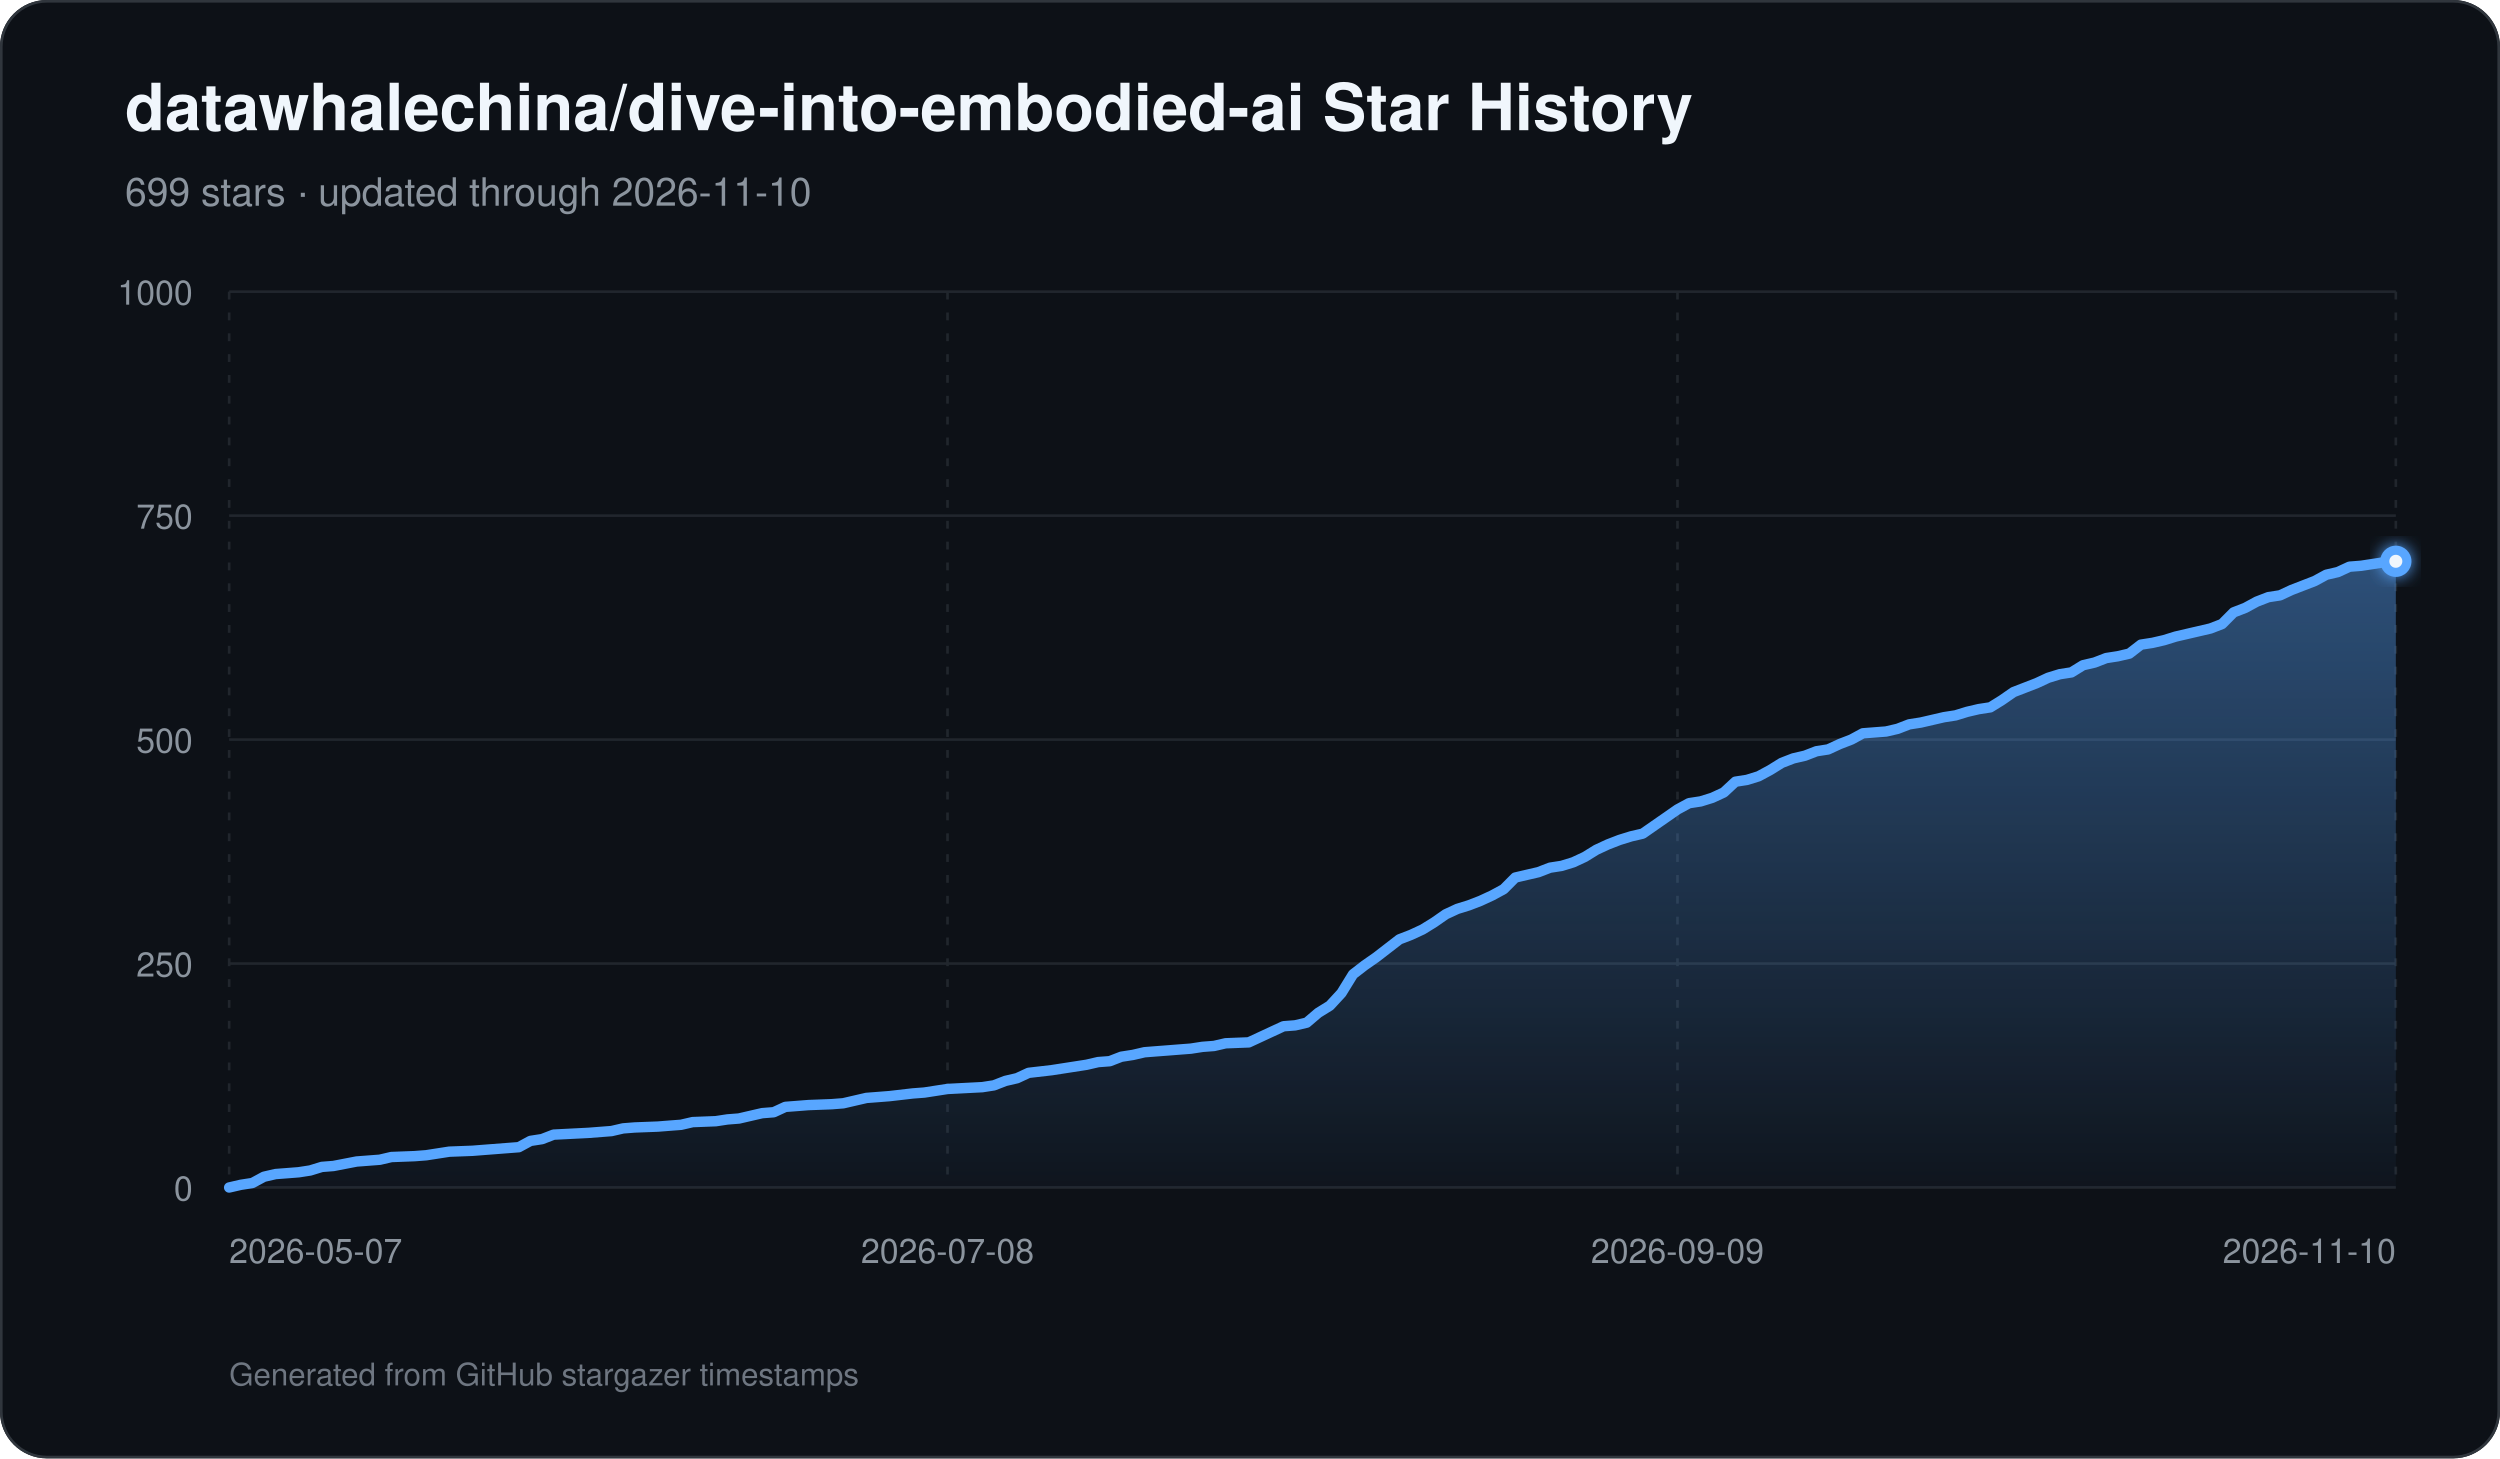
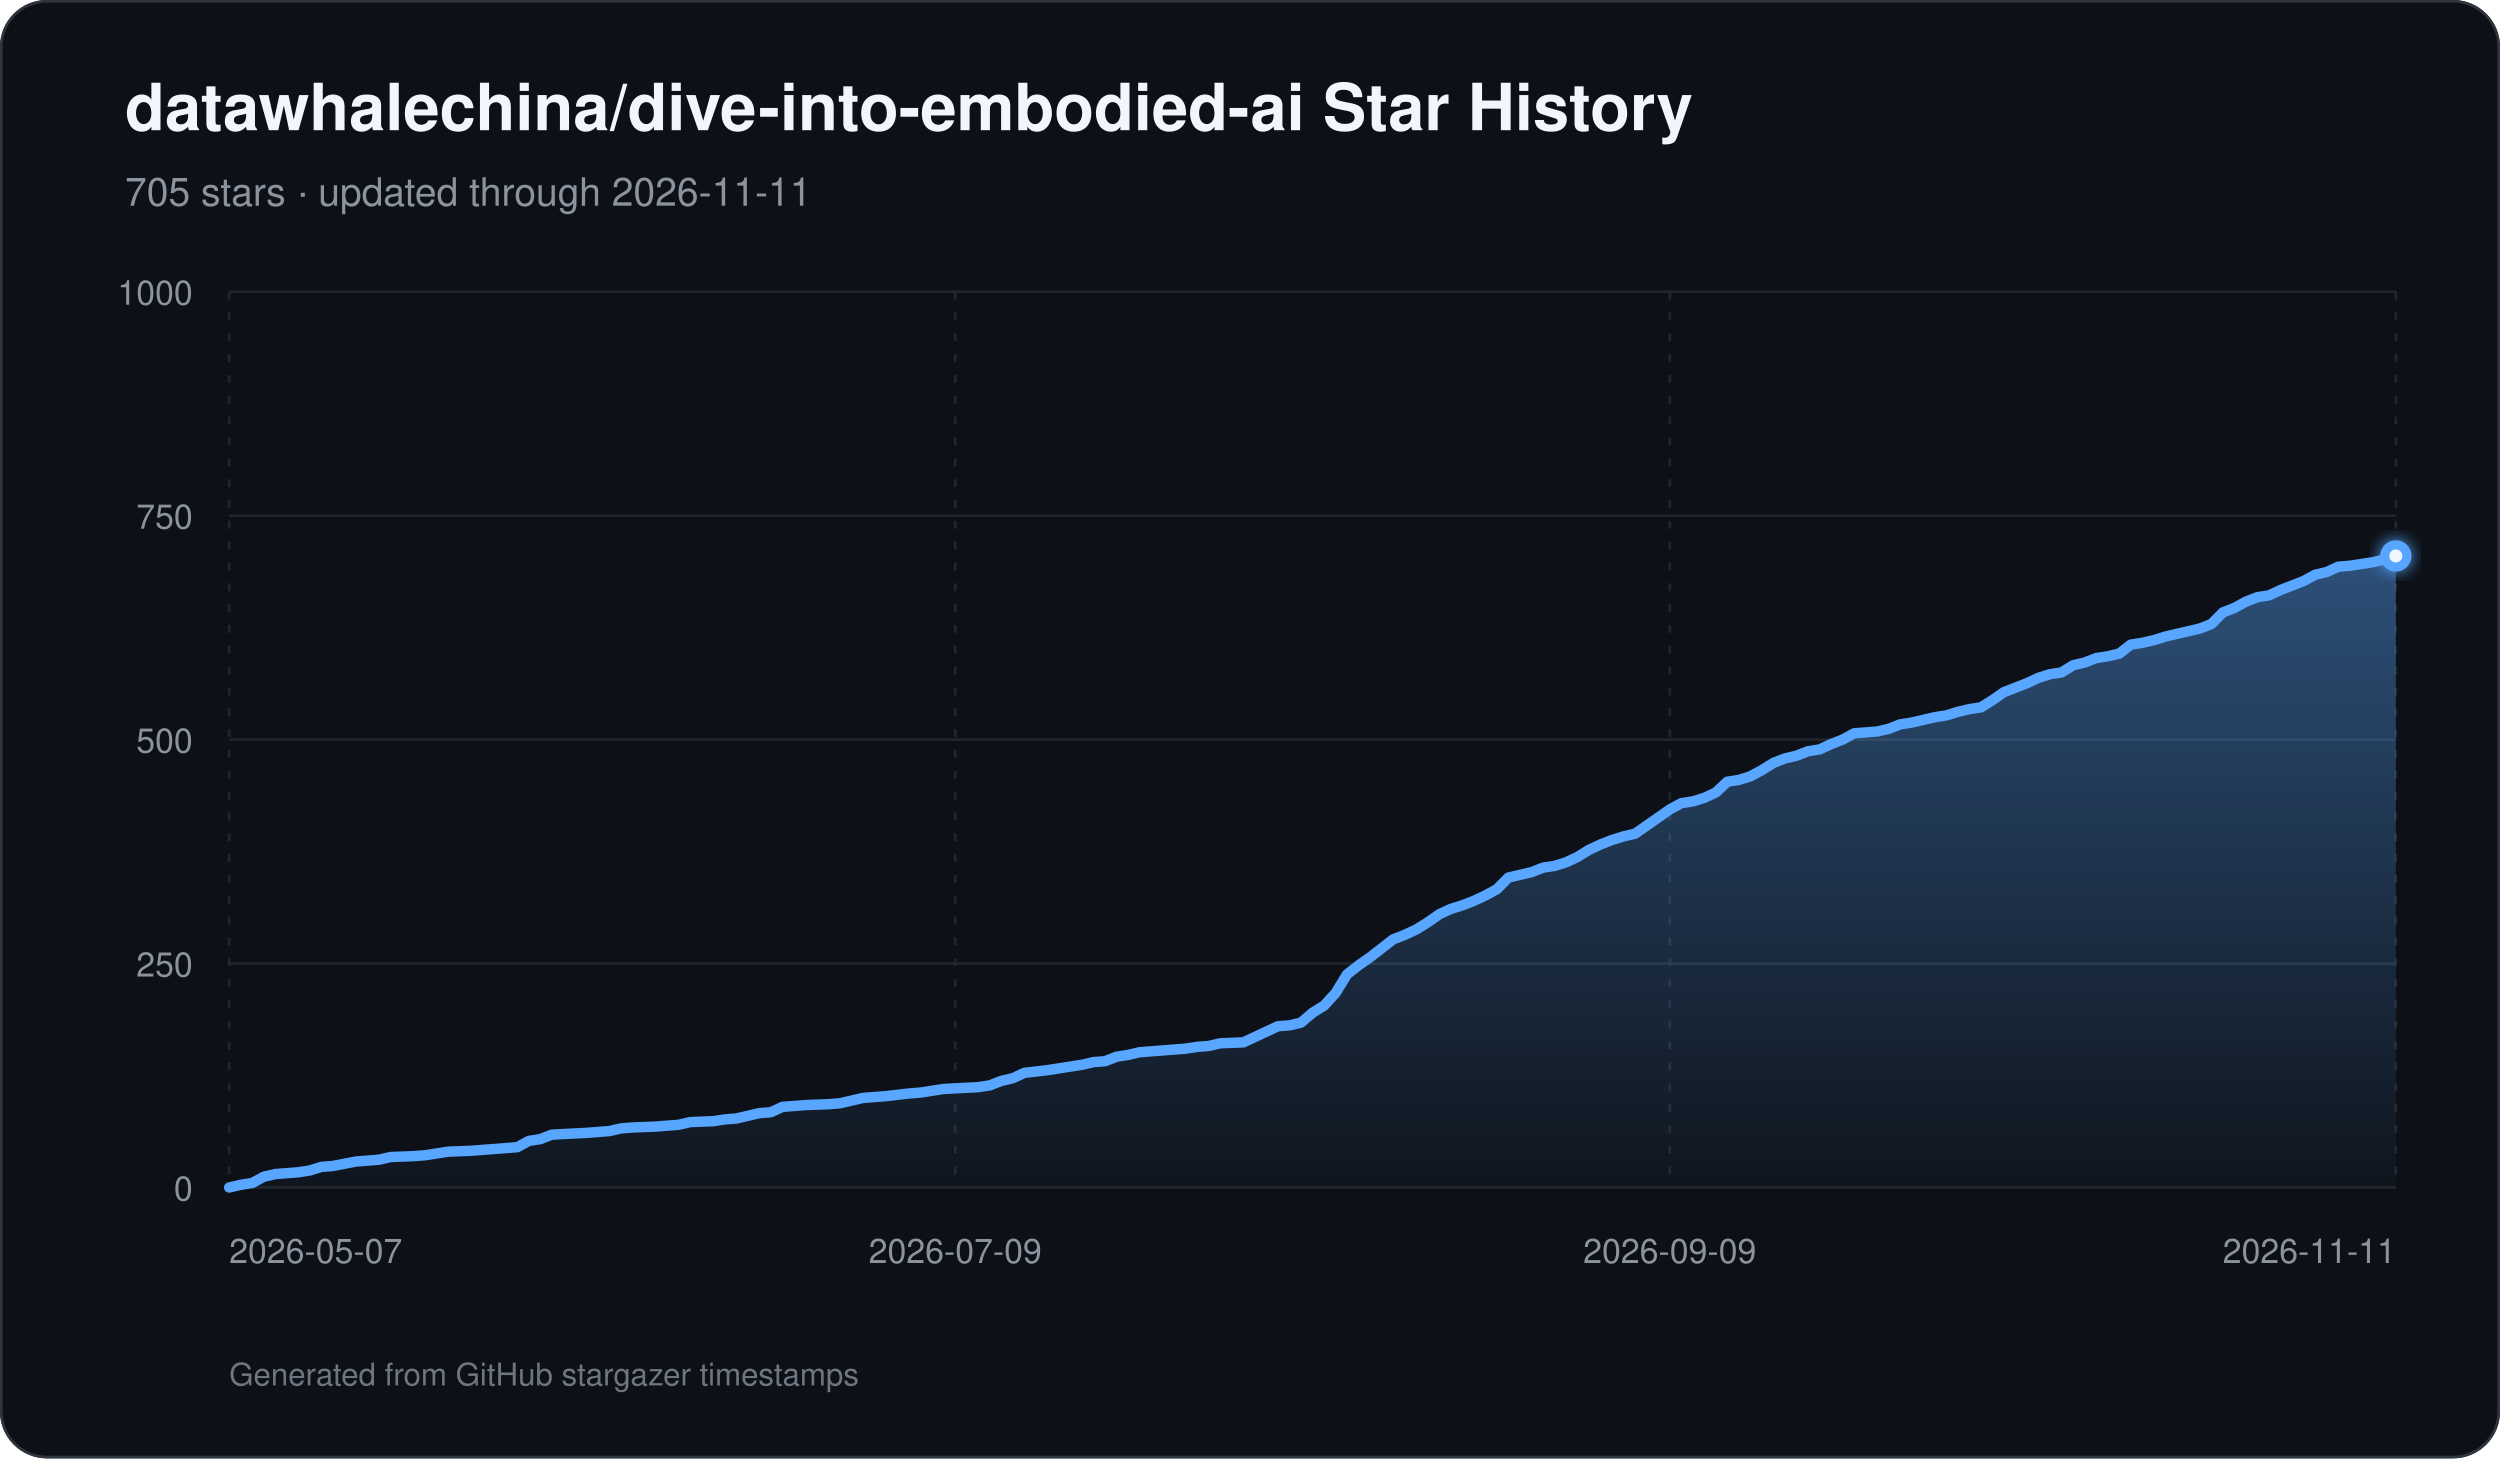
<svg xmlns="http://www.w3.org/2000/svg" width="960" height="560" viewBox="0 0 960 560" role="img" aria-labelledby="title description">
  <defs>
    <linearGradient id="area" x1="0" y1="0" x2="0" y2="1">
      <stop offset="0%" stop-color="#58a6ff" stop-opacity="0.42" />
      <stop offset="100%" stop-color="#58a6ff" stop-opacity="0.03" />
    </linearGradient>
    <filter id="glow" x="-30%" y="-30%" width="160%" height="160%">
      <feGaussianBlur stdDeviation="3" result="blur" />
      <feMerge>
        <feMergeNode in="blur" />
        <feMergeNode in="SourceGraphic" />
      </feMerge>
    </filter>
  </defs>
  <rect width="960" height="560" rx="18" fill="#0d1117" />
  <rect x="0.5" y="0.5" width="959" height="559" rx="17.5" fill="none" stroke="#30363d" />
  <text x="48" y="50" fill="#f0f6fc" font-family="-apple-system,BlinkMacSystemFont,Segoe UI,Helvetica,Arial,sans-serif" font-size="25" font-weight="700">datawhalechina/dive-into-embodied-ai Star History</text>
-   <text x="48" y="79" fill="#8b949e" font-family="-apple-system,BlinkMacSystemFont,Segoe UI,Helvetica,Arial,sans-serif" font-size="15">699 stars · updated through 2026-11-10</text>
+   <text x="48" y="79" fill="#8b949e" font-family="-apple-system,BlinkMacSystemFont,Segoe UI,Helvetica,Arial,sans-serif" font-size="15">705 stars · updated through 2026-11-11</text>
  <line x1="88" y1="456.00" x2="920" y2="456.00" stroke="#21262d" stroke-width="1" />
  <text x="74" y="461.00" text-anchor="end" fill="#8b949e" font-family="-apple-system,BlinkMacSystemFont,Segoe UI,Helvetica,Arial,sans-serif" font-size="13">0</text>
  <line x1="88" y1="370.00" x2="920" y2="370.00" stroke="#21262d" stroke-width="1" />
  <text x="74" y="375.00" text-anchor="end" fill="#8b949e" font-family="-apple-system,BlinkMacSystemFont,Segoe UI,Helvetica,Arial,sans-serif" font-size="13">250</text>
  <line x1="88" y1="284.00" x2="920" y2="284.00" stroke="#21262d" stroke-width="1" />
  <text x="74" y="289.00" text-anchor="end" fill="#8b949e" font-family="-apple-system,BlinkMacSystemFont,Segoe UI,Helvetica,Arial,sans-serif" font-size="13">500</text>
  <line x1="88" y1="198.00" x2="920" y2="198.00" stroke="#21262d" stroke-width="1" />
  <text x="74" y="203.00" text-anchor="end" fill="#8b949e" font-family="-apple-system,BlinkMacSystemFont,Segoe UI,Helvetica,Arial,sans-serif" font-size="13">750</text>
  <line x1="88" y1="112.00" x2="920" y2="112.00" stroke="#21262d" stroke-width="1" />
  <text x="74" y="117.00" text-anchor="end" fill="#8b949e" font-family="-apple-system,BlinkMacSystemFont,Segoe UI,Helvetica,Arial,sans-serif" font-size="13">1000</text>
  <line x1="88.00" y1="112" x2="88.00" y2="456" stroke="#21262d" stroke-width="1" stroke-dasharray="3 5" />
  <text x="88.00" y="485" text-anchor="start" fill="#8b949e" font-family="-apple-system,BlinkMacSystemFont,Segoe UI,Helvetica,Arial,sans-serif" font-size="13">2026-05-07</text>
-   <line x1="363.85" y1="112" x2="363.85" y2="456" stroke="#21262d" stroke-width="1" stroke-dasharray="3 5" />
-   <text x="363.85" y="485" text-anchor="middle" fill="#8b949e" font-family="-apple-system,BlinkMacSystemFont,Segoe UI,Helvetica,Arial,sans-serif" font-size="13">2026-07-08</text>
-   <line x1="644.15" y1="112" x2="644.15" y2="456" stroke="#21262d" stroke-width="1" stroke-dasharray="3 5" />
-   <text x="644.15" y="485" text-anchor="middle" fill="#8b949e" font-family="-apple-system,BlinkMacSystemFont,Segoe UI,Helvetica,Arial,sans-serif" font-size="13">2026-09-09</text>
+   <line x1="366.81" y1="112" x2="366.81" y2="456" stroke="#21262d" stroke-width="1" stroke-dasharray="3 5" />
+   <text x="366.81" y="485" text-anchor="middle" fill="#8b949e" font-family="-apple-system,BlinkMacSystemFont,Segoe UI,Helvetica,Arial,sans-serif" font-size="13">2026-07-09</text>
+   <line x1="641.19" y1="112" x2="641.19" y2="456" stroke="#21262d" stroke-width="1" stroke-dasharray="3 5" />
+   <text x="641.19" y="485" text-anchor="middle" fill="#8b949e" font-family="-apple-system,BlinkMacSystemFont,Segoe UI,Helvetica,Arial,sans-serif" font-size="13">2026-09-09</text>
  <line x1="920.00" y1="112" x2="920.00" y2="456" stroke="#21262d" stroke-width="1" stroke-dasharray="3 5" />
-   <text x="920.00" y="485" text-anchor="end" fill="#8b949e" font-family="-apple-system,BlinkMacSystemFont,Segoe UI,Helvetica,Arial,sans-serif" font-size="13">2026-11-10</text>
-   <path d="M 88.00 456 L 88.00 456.00 L 92.45 454.97 L 96.90 454.28 L 101.35 451.87 L 105.80 450.84 L 110.25 450.50 L 114.70 450.15 L 119.14 449.46 L 123.59 448.09 L 128.04 447.74 L 136.94 446.02 L 141.39 445.68 L 145.84 445.34 L 150.29 444.30 L 159.19 443.96 L 163.64 443.62 L 168.09 442.93 L 172.53 442.24 L 181.43 441.90 L 185.88 441.55 L 199.23 440.52 L 203.68 438.11 L 208.13 437.42 L 212.58 435.70 L 225.93 435.02 L 234.82 434.33 L 239.27 433.30 L 243.72 432.95 L 252.62 432.61 L 257.07 432.26 L 261.52 431.92 L 265.97 430.89 L 274.87 430.54 L 279.32 429.86 L 283.76 429.51 L 288.21 428.48 L 292.66 427.45 L 297.11 427.10 L 301.56 425.04 L 306.01 424.70 L 310.46 424.35 L 319.36 424.01 L 323.81 423.66 L 328.26 422.63 L 332.71 421.60 L 337.16 421.26 L 341.60 420.91 L 350.50 419.88 L 354.95 419.54 L 363.85 418.16 L 377.20 417.47 L 381.65 416.78 L 386.10 415.06 L 390.55 414.03 L 394.99 411.97 L 403.89 410.94 L 408.34 410.25 L 417.24 408.87 L 421.69 407.84 L 426.14 407.50 L 430.59 405.78 L 435.04 405.09 L 439.49 404.06 L 443.94 403.71 L 448.39 403.37 L 452.83 403.02 L 457.28 402.68 L 461.73 401.99 L 466.18 401.65 L 470.63 400.62 L 479.53 400.27 L 483.98 398.21 L 488.43 396.14 L 492.88 394.08 L 497.33 393.74 L 501.78 392.70 L 506.22 388.92 L 510.67 386.17 L 515.12 381.35 L 519.57 374.13 L 524.02 370.69 L 528.47 367.59 L 532.92 364.15 L 537.37 360.71 L 541.82 358.99 L 546.27 356.93 L 550.72 354.18 L 555.17 351.08 L 559.61 349.02 L 564.06 347.64 L 568.51 345.92 L 572.96 343.86 L 577.41 341.45 L 581.86 336.98 L 586.31 335.94 L 590.76 334.91 L 595.21 333.19 L 599.66 332.50 L 604.11 331.13 L 608.56 329.06 L 613.01 326.31 L 617.45 324.25 L 621.90 322.53 L 626.35 321.15 L 630.80 320.12 L 635.25 317.02 L 639.70 313.93 L 644.15 310.83 L 648.60 308.42 L 653.05 307.74 L 657.50 306.36 L 661.95 304.30 L 666.40 300.17 L 670.84 299.48 L 675.29 298.10 L 679.74 295.70 L 684.19 292.94 L 688.64 291.22 L 693.09 290.19 L 697.54 288.47 L 701.99 287.78 L 706.44 285.72 L 710.89 284.00 L 715.34 281.59 L 724.24 280.90 L 728.68 279.87 L 733.13 278.15 L 737.58 277.46 L 742.03 276.43 L 746.48 275.40 L 750.93 274.71 L 755.38 273.34 L 759.83 272.30 L 764.28 271.62 L 768.73 268.86 L 773.18 265.77 L 777.63 264.05 L 782.07 262.33 L 786.52 260.26 L 790.97 258.89 L 795.42 258.20 L 799.87 255.45 L 804.32 254.42 L 808.77 252.70 L 813.22 252.01 L 817.67 250.98 L 822.12 247.54 L 826.57 246.85 L 831.02 245.82 L 835.47 244.44 L 839.91 243.41 L 848.81 241.34 L 853.26 239.62 L 857.71 235.15 L 862.16 233.43 L 866.61 231.02 L 871.06 229.30 L 875.51 228.62 L 879.96 226.55 L 884.41 224.83 L 888.86 223.11 L 893.30 220.70 L 897.75 219.67 L 902.20 217.61 L 906.65 217.26 L 911.10 216.58 L 915.55 215.89 L 920.00 215.54 L 920.00 456 Z" fill="url(#area)" />
-   <path d="M 88.00 456.00 L 92.45 454.97 L 96.90 454.28 L 101.35 451.87 L 105.80 450.84 L 110.25 450.50 L 114.70 450.15 L 119.14 449.46 L 123.59 448.09 L 128.04 447.74 L 136.94 446.02 L 141.39 445.68 L 145.84 445.34 L 150.29 444.30 L 159.19 443.96 L 163.64 443.62 L 168.09 442.93 L 172.53 442.24 L 181.43 441.90 L 185.88 441.55 L 199.23 440.52 L 203.68 438.11 L 208.13 437.42 L 212.58 435.70 L 225.93 435.02 L 234.82 434.33 L 239.27 433.30 L 243.72 432.95 L 252.62 432.61 L 257.07 432.26 L 261.52 431.92 L 265.97 430.89 L 274.87 430.54 L 279.32 429.86 L 283.76 429.51 L 288.21 428.48 L 292.66 427.45 L 297.11 427.10 L 301.56 425.04 L 306.01 424.70 L 310.46 424.35 L 319.36 424.01 L 323.81 423.66 L 328.26 422.63 L 332.71 421.60 L 337.16 421.26 L 341.60 420.91 L 350.50 419.88 L 354.95 419.54 L 363.85 418.16 L 377.20 417.47 L 381.65 416.78 L 386.10 415.06 L 390.55 414.03 L 394.99 411.97 L 403.89 410.94 L 408.34 410.25 L 417.24 408.87 L 421.69 407.84 L 426.14 407.50 L 430.59 405.78 L 435.04 405.09 L 439.49 404.06 L 443.94 403.71 L 448.39 403.37 L 452.83 403.02 L 457.28 402.68 L 461.73 401.99 L 466.18 401.65 L 470.63 400.62 L 479.53 400.27 L 483.98 398.21 L 488.43 396.14 L 492.88 394.08 L 497.33 393.74 L 501.78 392.70 L 506.22 388.92 L 510.67 386.17 L 515.12 381.35 L 519.57 374.13 L 524.02 370.69 L 528.47 367.59 L 532.92 364.15 L 537.37 360.71 L 541.82 358.99 L 546.27 356.93 L 550.72 354.18 L 555.17 351.08 L 559.61 349.02 L 564.06 347.64 L 568.51 345.92 L 572.96 343.86 L 577.41 341.45 L 581.86 336.98 L 586.31 335.94 L 590.76 334.91 L 595.21 333.19 L 599.66 332.50 L 604.11 331.13 L 608.56 329.06 L 613.01 326.31 L 617.45 324.25 L 621.90 322.53 L 626.35 321.15 L 630.80 320.12 L 635.25 317.02 L 639.70 313.93 L 644.15 310.83 L 648.60 308.42 L 653.05 307.74 L 657.50 306.36 L 661.95 304.30 L 666.40 300.17 L 670.84 299.48 L 675.29 298.10 L 679.74 295.70 L 684.19 292.94 L 688.64 291.22 L 693.09 290.19 L 697.54 288.47 L 701.99 287.78 L 706.44 285.72 L 710.89 284.00 L 715.34 281.59 L 724.24 280.90 L 728.68 279.87 L 733.13 278.15 L 737.58 277.46 L 742.03 276.43 L 746.48 275.40 L 750.93 274.71 L 755.38 273.34 L 759.83 272.30 L 764.28 271.62 L 768.73 268.86 L 773.18 265.77 L 777.63 264.05 L 782.07 262.33 L 786.52 260.26 L 790.97 258.89 L 795.42 258.20 L 799.87 255.45 L 804.32 254.42 L 808.77 252.70 L 813.22 252.01 L 817.67 250.98 L 822.12 247.54 L 826.57 246.85 L 831.02 245.82 L 835.47 244.44 L 839.91 243.41 L 848.81 241.34 L 853.26 239.62 L 857.71 235.15 L 862.16 233.43 L 866.61 231.02 L 871.06 229.30 L 875.51 228.62 L 879.96 226.55 L 884.41 224.83 L 888.86 223.11 L 893.30 220.70 L 897.75 219.67 L 902.20 217.61 L 906.65 217.26 L 911.10 216.58 L 915.55 215.89 L 920.00 215.54" fill="none" stroke="#58a6ff" stroke-width="4" stroke-linecap="round" stroke-linejoin="round" />
-   <circle cx="920.00" cy="215.54" r="6" fill="#58a6ff" filter="url(#glow)" />
-   <circle cx="920.00" cy="215.54" r="2.5" fill="#f0f6fc" />
+   <text x="920.00" y="485" text-anchor="end" fill="#8b949e" font-family="-apple-system,BlinkMacSystemFont,Segoe UI,Helvetica,Arial,sans-serif" font-size="13">2026-11-11</text>
+   <path d="M 88.00 456 L 88.00 456.00 L 92.43 454.97 L 96.85 454.28 L 101.28 451.87 L 105.70 450.84 L 110.13 450.50 L 114.55 450.15 L 118.98 449.46 L 123.40 448.09 L 127.83 447.74 L 136.68 446.02 L 141.11 445.68 L 145.53 445.34 L 149.96 444.30 L 158.81 443.96 L 163.23 443.62 L 167.66 442.93 L 172.09 442.24 L 180.94 441.90 L 185.36 441.55 L 198.64 440.52 L 203.06 438.11 L 207.49 437.42 L 211.91 435.70 L 225.19 435.02 L 234.04 434.33 L 238.47 433.30 L 242.89 432.95 L 251.74 432.61 L 256.17 432.26 L 260.60 431.92 L 265.02 430.89 L 273.87 430.54 L 278.30 429.86 L 282.72 429.51 L 287.15 428.48 L 291.57 427.45 L 296.00 427.10 L 300.43 425.04 L 304.85 424.70 L 309.28 424.35 L 318.13 424.01 L 322.55 423.66 L 326.98 422.63 L 331.40 421.60 L 335.83 421.26 L 340.26 420.91 L 349.11 419.88 L 353.53 419.54 L 362.38 418.16 L 375.66 417.47 L 380.09 416.78 L 384.51 415.06 L 388.94 414.03 L 393.36 411.97 L 402.21 410.94 L 406.64 410.25 L 415.49 408.87 L 419.91 407.84 L 424.34 407.50 L 428.77 405.78 L 433.19 405.09 L 437.62 404.06 L 442.04 403.71 L 446.47 403.37 L 450.89 403.02 L 455.32 402.68 L 459.74 401.99 L 464.17 401.65 L 468.60 400.62 L 477.45 400.27 L 481.87 398.21 L 486.30 396.14 L 490.72 394.08 L 495.15 393.74 L 499.57 392.70 L 504.00 388.92 L 508.43 386.17 L 512.85 381.35 L 517.28 374.13 L 521.70 370.69 L 526.13 367.59 L 530.55 364.15 L 534.98 360.71 L 539.40 358.99 L 543.83 356.93 L 548.26 354.18 L 552.68 351.08 L 557.11 349.02 L 561.53 347.64 L 565.96 345.92 L 570.38 343.86 L 574.81 341.45 L 579.23 336.98 L 583.66 335.94 L 588.09 334.91 L 592.51 333.19 L 596.94 332.50 L 601.36 331.13 L 605.79 329.06 L 610.21 326.31 L 614.64 324.25 L 619.06 322.53 L 623.49 321.15 L 627.91 320.12 L 632.34 317.02 L 636.77 313.93 L 641.19 310.83 L 645.62 308.42 L 650.04 307.74 L 654.47 306.36 L 658.89 304.30 L 663.32 300.17 L 667.74 299.48 L 672.17 298.10 L 676.60 295.70 L 681.02 292.94 L 685.45 291.22 L 689.87 290.19 L 694.30 288.47 L 698.72 287.78 L 703.15 285.72 L 707.57 284.00 L 712.00 281.59 L 720.85 280.90 L 725.28 279.87 L 729.70 278.15 L 734.13 277.46 L 738.55 276.43 L 742.98 275.40 L 747.40 274.71 L 751.83 273.34 L 756.26 272.30 L 760.68 271.62 L 765.11 268.86 L 769.53 265.77 L 773.96 264.05 L 778.38 262.33 L 782.81 260.26 L 787.23 258.89 L 791.66 258.20 L 796.09 255.45 L 800.51 254.42 L 804.94 252.70 L 809.36 252.01 L 813.79 250.98 L 818.21 247.54 L 822.64 246.85 L 827.06 245.82 L 831.49 244.44 L 835.91 243.41 L 844.77 241.34 L 849.19 239.62 L 853.62 235.15 L 858.04 233.43 L 862.47 231.02 L 866.89 229.30 L 871.32 228.62 L 875.74 226.55 L 880.17 224.83 L 884.60 223.11 L 889.02 220.70 L 893.45 219.67 L 897.87 217.61 L 902.30 217.26 L 906.72 216.58 L 911.15 215.89 L 915.57 214.86 L 920.00 213.48 L 920.00 456 Z" fill="url(#area)" />
+   <path d="M 88.00 456.00 L 92.43 454.97 L 96.85 454.28 L 101.28 451.87 L 105.70 450.84 L 110.13 450.50 L 114.55 450.15 L 118.98 449.46 L 123.40 448.09 L 127.83 447.74 L 136.68 446.02 L 141.11 445.68 L 145.53 445.34 L 149.96 444.30 L 158.81 443.96 L 163.23 443.62 L 167.66 442.93 L 172.09 442.24 L 180.94 441.90 L 185.36 441.55 L 198.64 440.52 L 203.06 438.11 L 207.49 437.42 L 211.91 435.70 L 225.19 435.02 L 234.04 434.33 L 238.47 433.30 L 242.89 432.95 L 251.74 432.61 L 256.17 432.26 L 260.60 431.92 L 265.02 430.89 L 273.87 430.54 L 278.30 429.86 L 282.72 429.51 L 287.15 428.48 L 291.57 427.45 L 296.00 427.10 L 300.43 425.04 L 304.85 424.70 L 309.28 424.35 L 318.13 424.01 L 322.55 423.66 L 326.98 422.63 L 331.40 421.60 L 335.83 421.26 L 340.26 420.91 L 349.11 419.88 L 353.53 419.54 L 362.38 418.16 L 375.66 417.47 L 380.09 416.78 L 384.51 415.06 L 388.94 414.03 L 393.36 411.97 L 402.21 410.94 L 406.64 410.25 L 415.49 408.87 L 419.91 407.84 L 424.34 407.50 L 428.77 405.78 L 433.19 405.09 L 437.62 404.06 L 442.04 403.71 L 446.47 403.37 L 450.89 403.02 L 455.32 402.68 L 459.74 401.99 L 464.17 401.65 L 468.60 400.62 L 477.45 400.27 L 481.87 398.21 L 486.30 396.14 L 490.72 394.08 L 495.15 393.74 L 499.57 392.70 L 504.00 388.92 L 508.43 386.17 L 512.85 381.35 L 517.28 374.13 L 521.70 370.69 L 526.13 367.59 L 530.55 364.15 L 534.98 360.71 L 539.40 358.99 L 543.83 356.93 L 548.26 354.18 L 552.68 351.08 L 557.11 349.02 L 561.53 347.64 L 565.96 345.92 L 570.38 343.86 L 574.81 341.45 L 579.23 336.98 L 583.66 335.94 L 588.09 334.91 L 592.51 333.19 L 596.94 332.50 L 601.36 331.13 L 605.79 329.06 L 610.21 326.31 L 614.64 324.25 L 619.06 322.53 L 623.49 321.15 L 627.91 320.12 L 632.34 317.02 L 636.77 313.93 L 641.19 310.83 L 645.62 308.42 L 650.04 307.74 L 654.47 306.36 L 658.89 304.30 L 663.32 300.17 L 667.74 299.48 L 672.17 298.10 L 676.60 295.70 L 681.02 292.94 L 685.45 291.22 L 689.87 290.19 L 694.30 288.47 L 698.72 287.78 L 703.15 285.72 L 707.57 284.00 L 712.00 281.59 L 720.85 280.90 L 725.28 279.87 L 729.70 278.15 L 734.13 277.46 L 738.55 276.43 L 742.98 275.40 L 747.40 274.71 L 751.83 273.34 L 756.26 272.30 L 760.68 271.62 L 765.11 268.86 L 769.53 265.77 L 773.96 264.05 L 778.38 262.33 L 782.81 260.26 L 787.23 258.89 L 791.66 258.20 L 796.09 255.45 L 800.51 254.42 L 804.94 252.70 L 809.36 252.01 L 813.79 250.98 L 818.21 247.54 L 822.64 246.85 L 827.06 245.82 L 831.49 244.44 L 835.91 243.41 L 844.77 241.34 L 849.19 239.62 L 853.62 235.15 L 858.04 233.43 L 862.47 231.02 L 866.89 229.30 L 871.32 228.62 L 875.74 226.55 L 880.17 224.83 L 884.60 223.11 L 889.02 220.70 L 893.45 219.67 L 897.87 217.61 L 902.30 217.26 L 906.72 216.58 L 911.15 215.89 L 915.57 214.86 L 920.00 213.48" fill="none" stroke="#58a6ff" stroke-width="4" stroke-linecap="round" stroke-linejoin="round" />
+   <circle cx="920.00" cy="213.48" r="6" fill="#58a6ff" filter="url(#glow)" />
+   <circle cx="920.00" cy="213.48" r="2.5" fill="#f0f6fc" />
  <text x="88" y="532" fill="#6e7681" font-family="-apple-system,BlinkMacSystemFont,Segoe UI,Helvetica,Arial,sans-serif" font-size="12">Generated from GitHub stargazer timestamps</text>
</svg>
